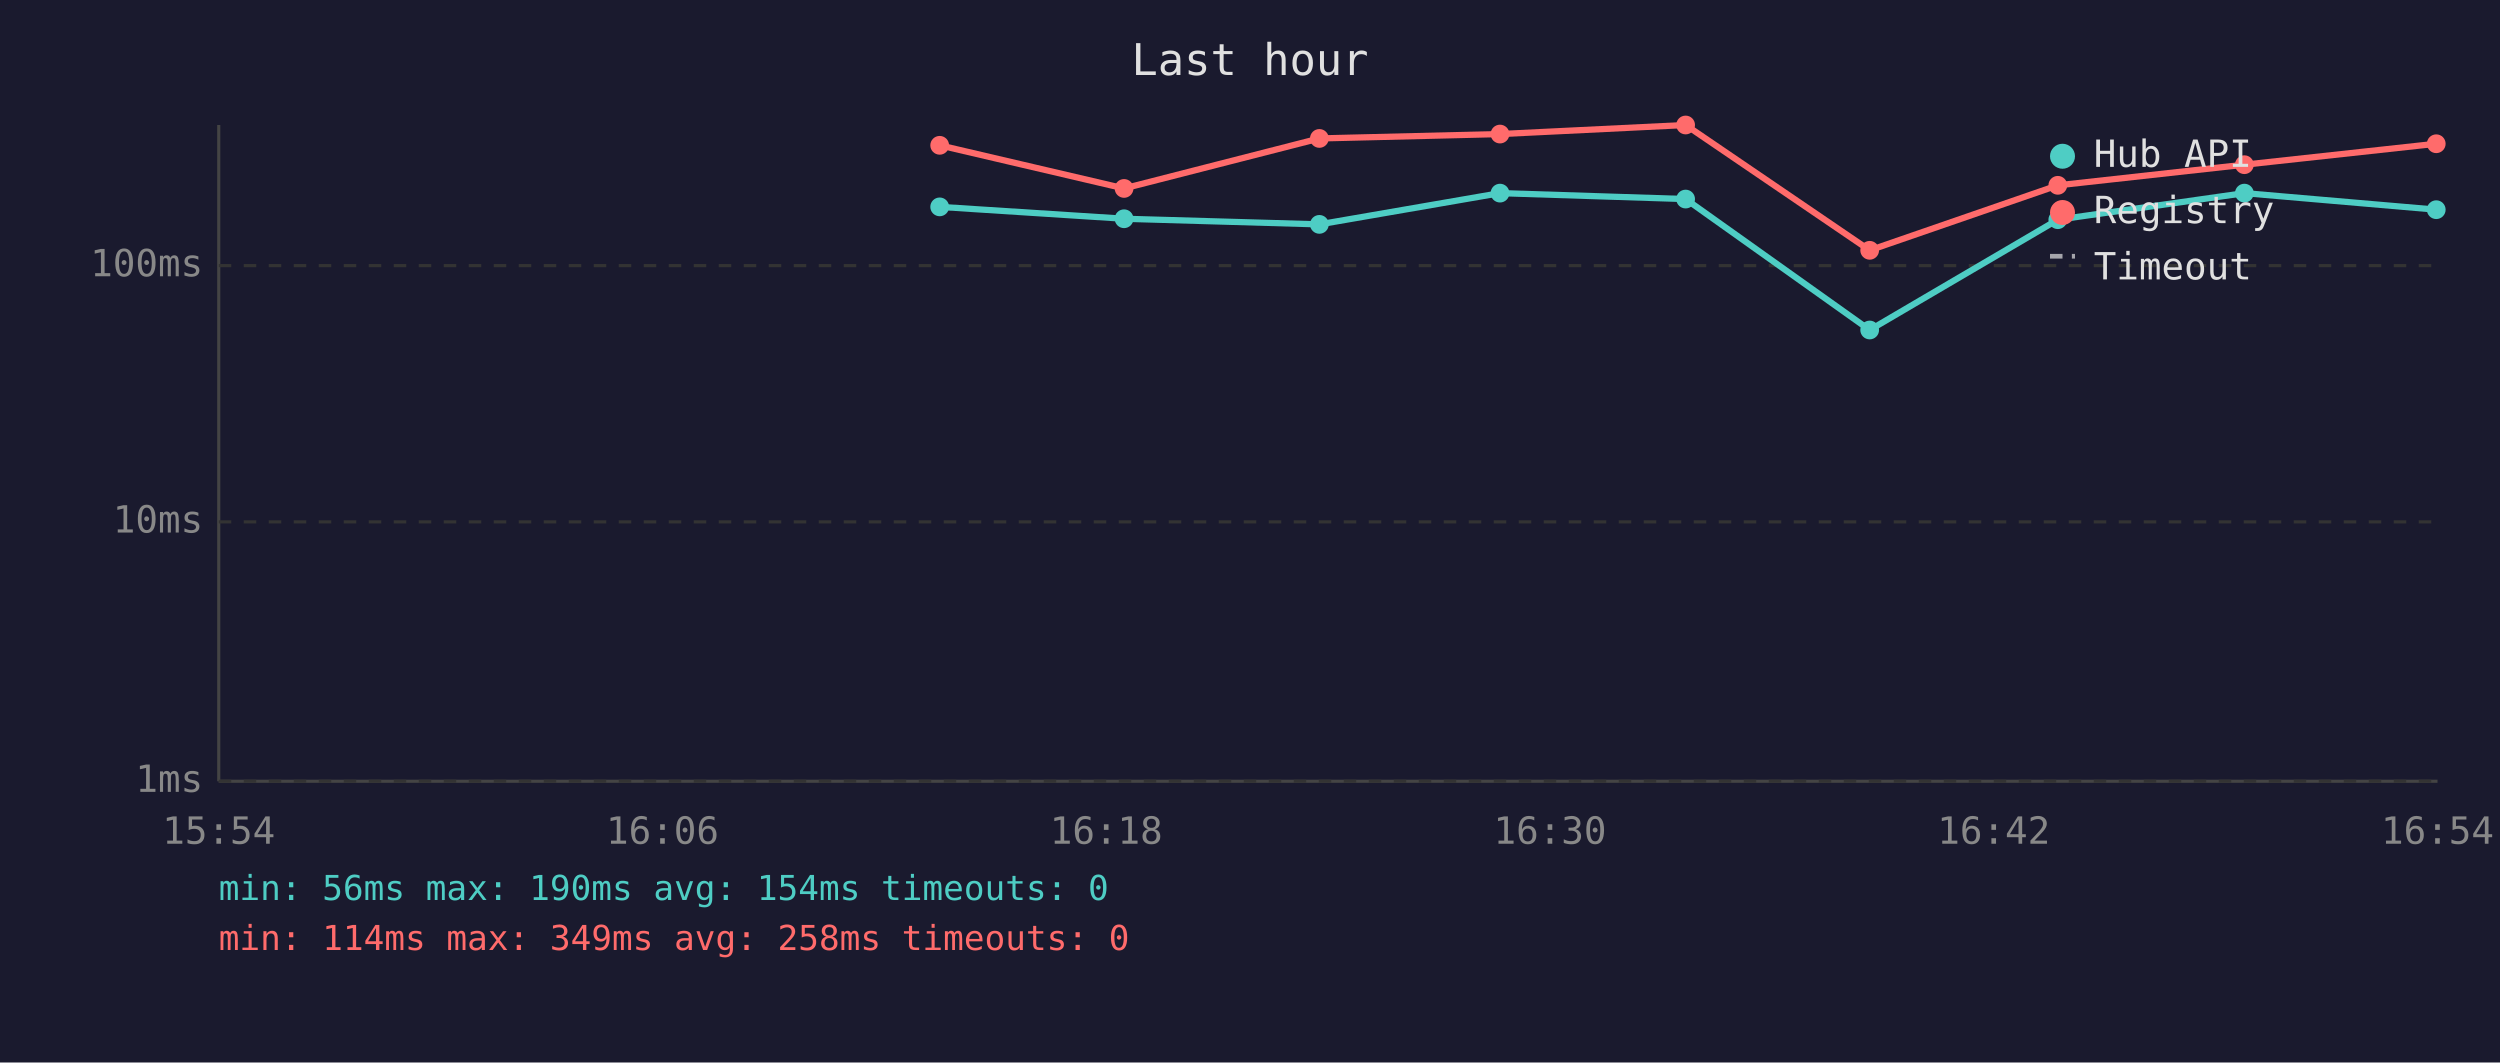
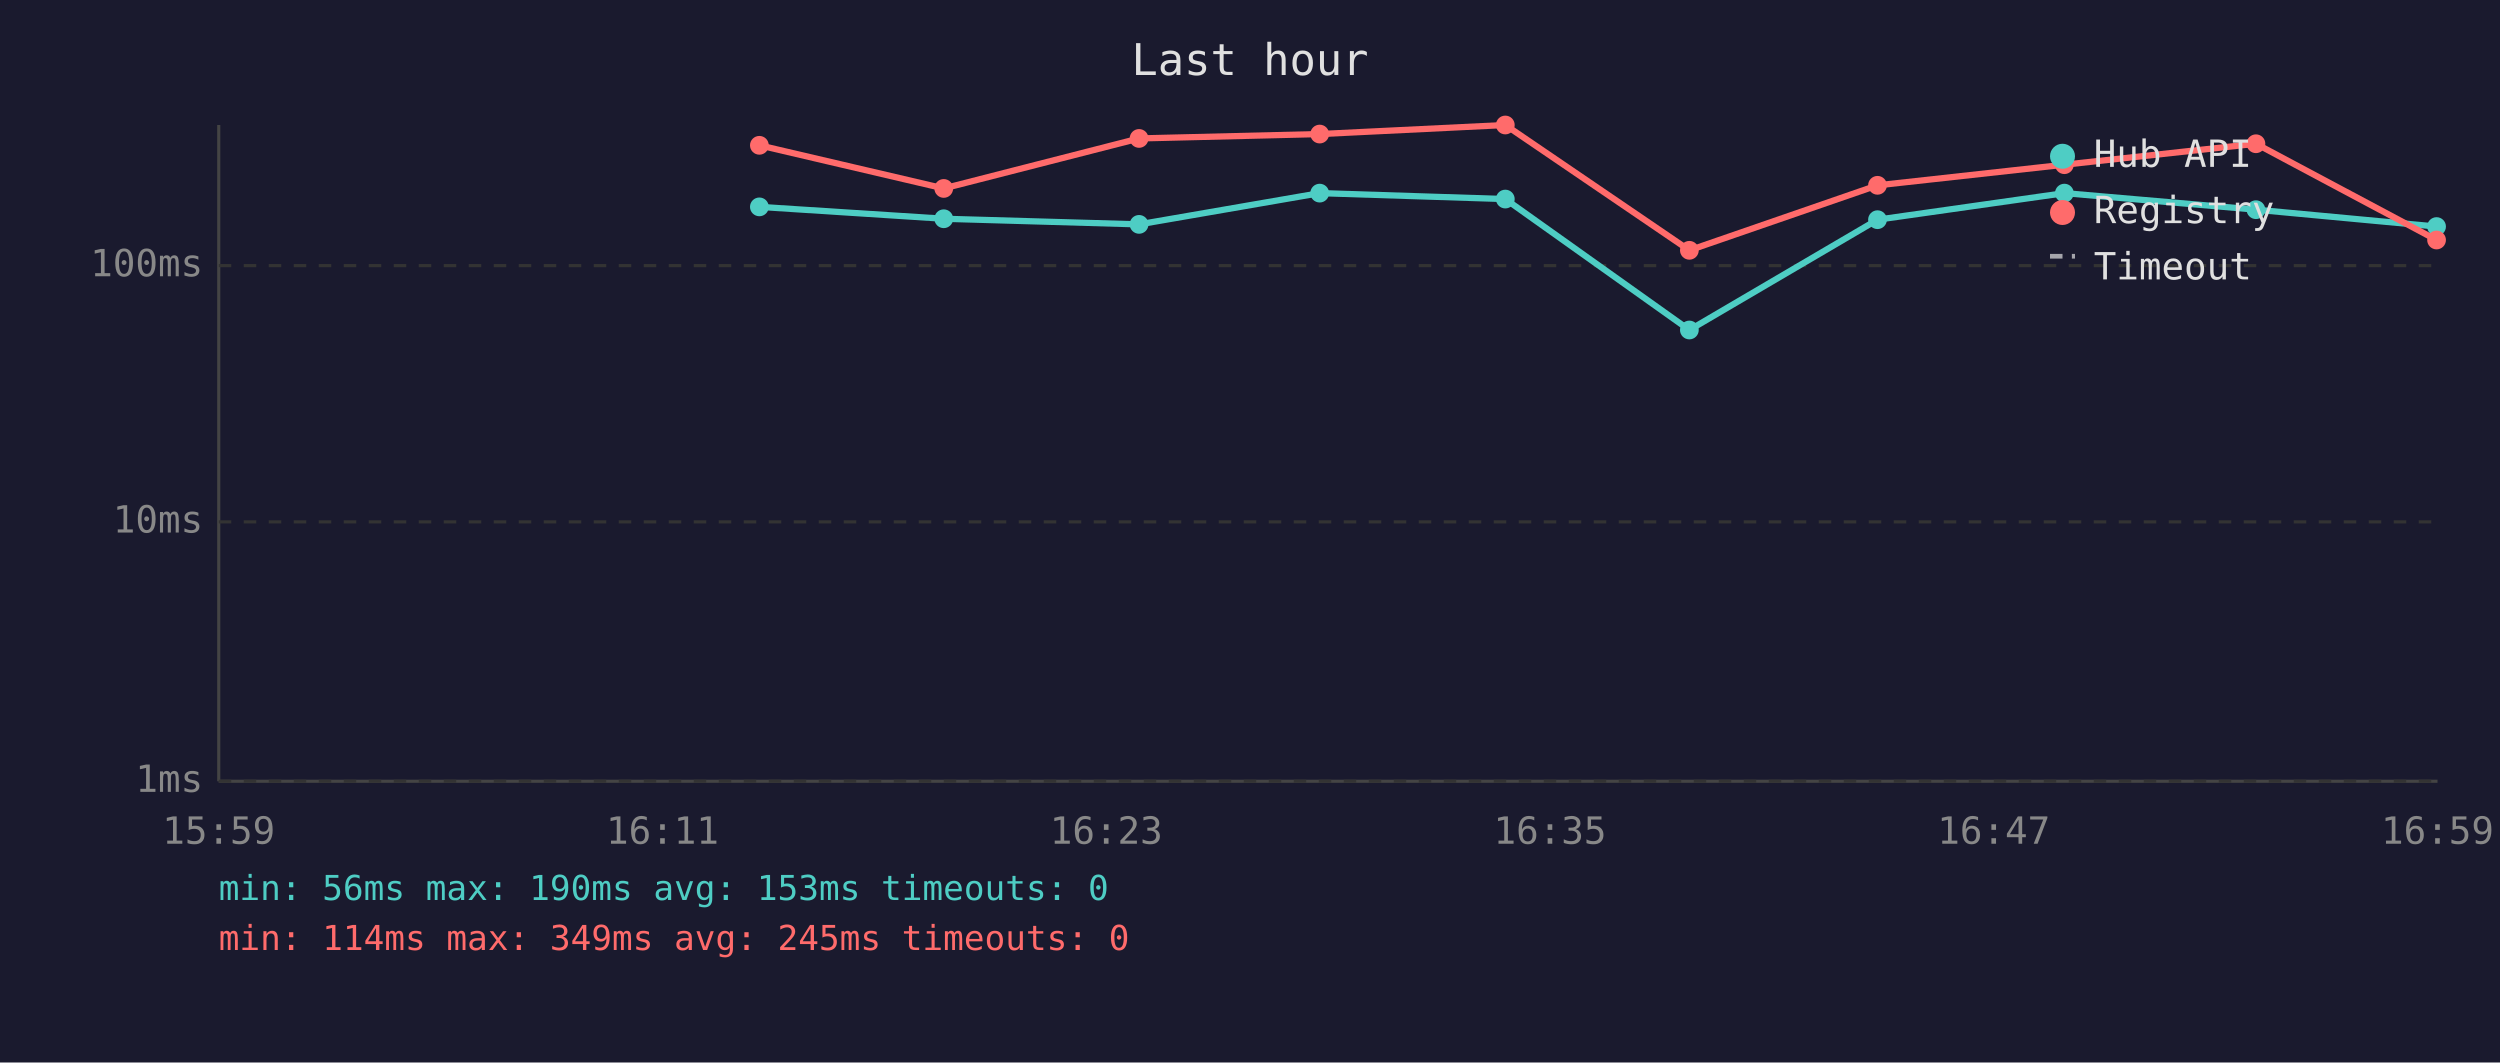
<svg xmlns="http://www.w3.org/2000/svg" viewBox="0 0 800 340" font-family="monospace" font-size="12">
  <rect width="800" height="340" fill="#1a1a2e" />
  <text x="400" y="24" fill="#e0e0e0" font-size="14" text-anchor="middle">Last hour</text>
  <line x1="70" y1="40" x2="70" y2="250" stroke="#444" stroke-width="1" />
  <line x1="70" y1="250" x2="780" y2="250" stroke="#444" stroke-width="1" />
  <line x1="70" y1="250" x2="780" y2="250" stroke="#333" stroke-width="1" stroke-dasharray="4" />
  <text x="65" y="250" fill="#888" text-anchor="end" dominant-baseline="middle">1ms</text>
  <line x1="70" y1="167" x2="780" y2="167" stroke="#333" stroke-width="1" stroke-dasharray="4" />
  <text x="65" y="167" fill="#888" text-anchor="end" dominant-baseline="middle">10ms</text>
  <line x1="70" y1="85" x2="780" y2="85" stroke="#333" stroke-width="1" stroke-dasharray="4" />
  <text x="65" y="85" fill="#888" text-anchor="end" dominant-baseline="middle">100ms</text>
-   <text x="70" y="270" fill="#888" text-anchor="middle">15:54</text>
-   <text x="212" y="270" fill="#888" text-anchor="middle">16:06</text>
-   <text x="354" y="270" fill="#888" text-anchor="middle">16:18</text>
-   <text x="496" y="270" fill="#888" text-anchor="middle">16:30</text>
-   <text x="638" y="270" fill="#888" text-anchor="middle">16:42</text>
-   <text x="780" y="270" fill="#888" text-anchor="middle">16:54</text>
-   <polyline points="300.7,66.2 359.7,70.0 422.2,71.8 480.0,61.8 539.4,63.7 598.3,105.6 658.5,70.3 718.2,61.8 779.6,67.1" fill="none" stroke="#4ecdc4" stroke-width="2" opacity="1" />
-   <circle cx="300.7" cy="66.2" r="3" fill="#4ecdc4" />
-   <circle cx="359.7" cy="70.0" r="3" fill="#4ecdc4" />
-   <circle cx="422.2" cy="71.8" r="3" fill="#4ecdc4" />
-   <circle cx="480.0" cy="61.8" r="3" fill="#4ecdc4" />
-   <circle cx="539.4" cy="63.7" r="3" fill="#4ecdc4" />
-   <circle cx="598.3" cy="105.6" r="3" fill="#4ecdc4" />
-   <circle cx="658.5" cy="70.3" r="3" fill="#4ecdc4" />
-   <circle cx="718.2" cy="61.8" r="3" fill="#4ecdc4" />
-   <circle cx="779.6" cy="67.1" r="3" fill="#4ecdc4" />
-   <polyline points="300.7,46.5 359.7,60.3 422.2,44.3 480.0,42.9 539.4,40.0 598.3,80.1 658.5,59.3 718.2,52.7 779.6,46.0" fill="none" stroke="#ff6b6b" stroke-width="2" opacity="1" />
-   <circle cx="300.7" cy="46.5" r="3" fill="#ff6b6b" />
-   <circle cx="359.7" cy="60.3" r="3" fill="#ff6b6b" />
-   <circle cx="422.2" cy="44.3" r="3" fill="#ff6b6b" />
-   <circle cx="480.0" cy="42.9" r="3" fill="#ff6b6b" />
-   <circle cx="539.4" cy="40.0" r="3" fill="#ff6b6b" />
-   <circle cx="598.3" cy="80.1" r="3" fill="#ff6b6b" />
-   <circle cx="658.5" cy="59.3" r="3" fill="#ff6b6b" />
-   <circle cx="718.2" cy="52.7" r="3" fill="#ff6b6b" />
-   <circle cx="779.6" cy="46.0" r="3" fill="#ff6b6b" />
+   <text x="70" y="270" fill="#888" text-anchor="middle">15:59</text>
+   <text x="212" y="270" fill="#888" text-anchor="middle">16:11</text>
+   <text x="354" y="270" fill="#888" text-anchor="middle">16:23</text>
+   <text x="496" y="270" fill="#888" text-anchor="middle">16:35</text>
+   <text x="638" y="270" fill="#888" text-anchor="middle">16:47</text>
+   <text x="780" y="270" fill="#888" text-anchor="middle">16:59</text>
+   <polyline points="243.0,66.2 302.0,70.0 364.5,71.8 422.3,61.8 481.7,63.7 540.6,105.6 600.8,70.3 660.6,61.8 721.9,67.1 779.7,72.5" fill="none" stroke="#4ecdc4" stroke-width="2" opacity="1" />
+   <circle cx="243.0" cy="66.2" r="3" fill="#4ecdc4" />
+   <circle cx="302.0" cy="70.0" r="3" fill="#4ecdc4" />
+   <circle cx="364.5" cy="71.8" r="3" fill="#4ecdc4" />
+   <circle cx="422.3" cy="61.8" r="3" fill="#4ecdc4" />
+   <circle cx="481.7" cy="63.7" r="3" fill="#4ecdc4" />
+   <circle cx="540.6" cy="105.6" r="3" fill="#4ecdc4" />
+   <circle cx="600.8" cy="70.3" r="3" fill="#4ecdc4" />
+   <circle cx="660.6" cy="61.8" r="3" fill="#4ecdc4" />
+   <circle cx="721.9" cy="67.1" r="3" fill="#4ecdc4" />
+   <circle cx="779.7" cy="72.5" r="3" fill="#4ecdc4" />
+   <polyline points="243.0,46.5 302.0,60.3 364.5,44.3 422.3,42.9 481.7,40.0 540.6,80.1 600.8,59.3 660.6,52.7 721.9,46.0 779.7,76.8" fill="none" stroke="#ff6b6b" stroke-width="2" opacity="1" />
+   <circle cx="243.0" cy="46.5" r="3" fill="#ff6b6b" />
+   <circle cx="302.0" cy="60.3" r="3" fill="#ff6b6b" />
+   <circle cx="364.5" cy="44.3" r="3" fill="#ff6b6b" />
+   <circle cx="422.3" cy="42.9" r="3" fill="#ff6b6b" />
+   <circle cx="481.7" cy="40.0" r="3" fill="#ff6b6b" />
+   <circle cx="540.6" cy="80.1" r="3" fill="#ff6b6b" />
+   <circle cx="600.8" cy="59.3" r="3" fill="#ff6b6b" />
+   <circle cx="660.6" cy="52.7" r="3" fill="#ff6b6b" />
+   <circle cx="721.9" cy="46.0" r="3" fill="#ff6b6b" />
+   <circle cx="779.7" cy="76.8" r="3" fill="#ff6b6b" />
  <circle cx="660" cy="50" r="4" fill="#4ecdc4" />
  <text x="670" y="50" fill="#e0e0e0" dominant-baseline="middle">Hub API</text>
  <circle cx="660" cy="68" r="4" fill="#ff6b6b" />
  <text x="670" y="68" fill="#e0e0e0" dominant-baseline="middle">Registry</text>
  <line x1="656" y1="82" x2="664" y2="82" stroke="#e0e0e0" stroke-width="1.5" stroke-dasharray="4,3" opacity="0.7" />
  <text x="670" y="86" fill="#e0e0e0" dominant-baseline="middle">Timeout</text>
-   <text x="70" y="288" fill="#4ecdc4" font-size="11">min: 56ms  max: 190ms  avg: 154ms  timeouts: 0</text>
-   <text x="70" y="304" fill="#ff6b6b" font-size="11">min: 114ms  max: 349ms  avg: 258ms  timeouts: 0</text>
+   <text x="70" y="288" fill="#4ecdc4" font-size="11">min: 56ms  max: 190ms  avg: 153ms  timeouts: 0</text>
+   <text x="70" y="304" fill="#ff6b6b" font-size="11">min: 114ms  max: 349ms  avg: 245ms  timeouts: 0</text>
</svg>
